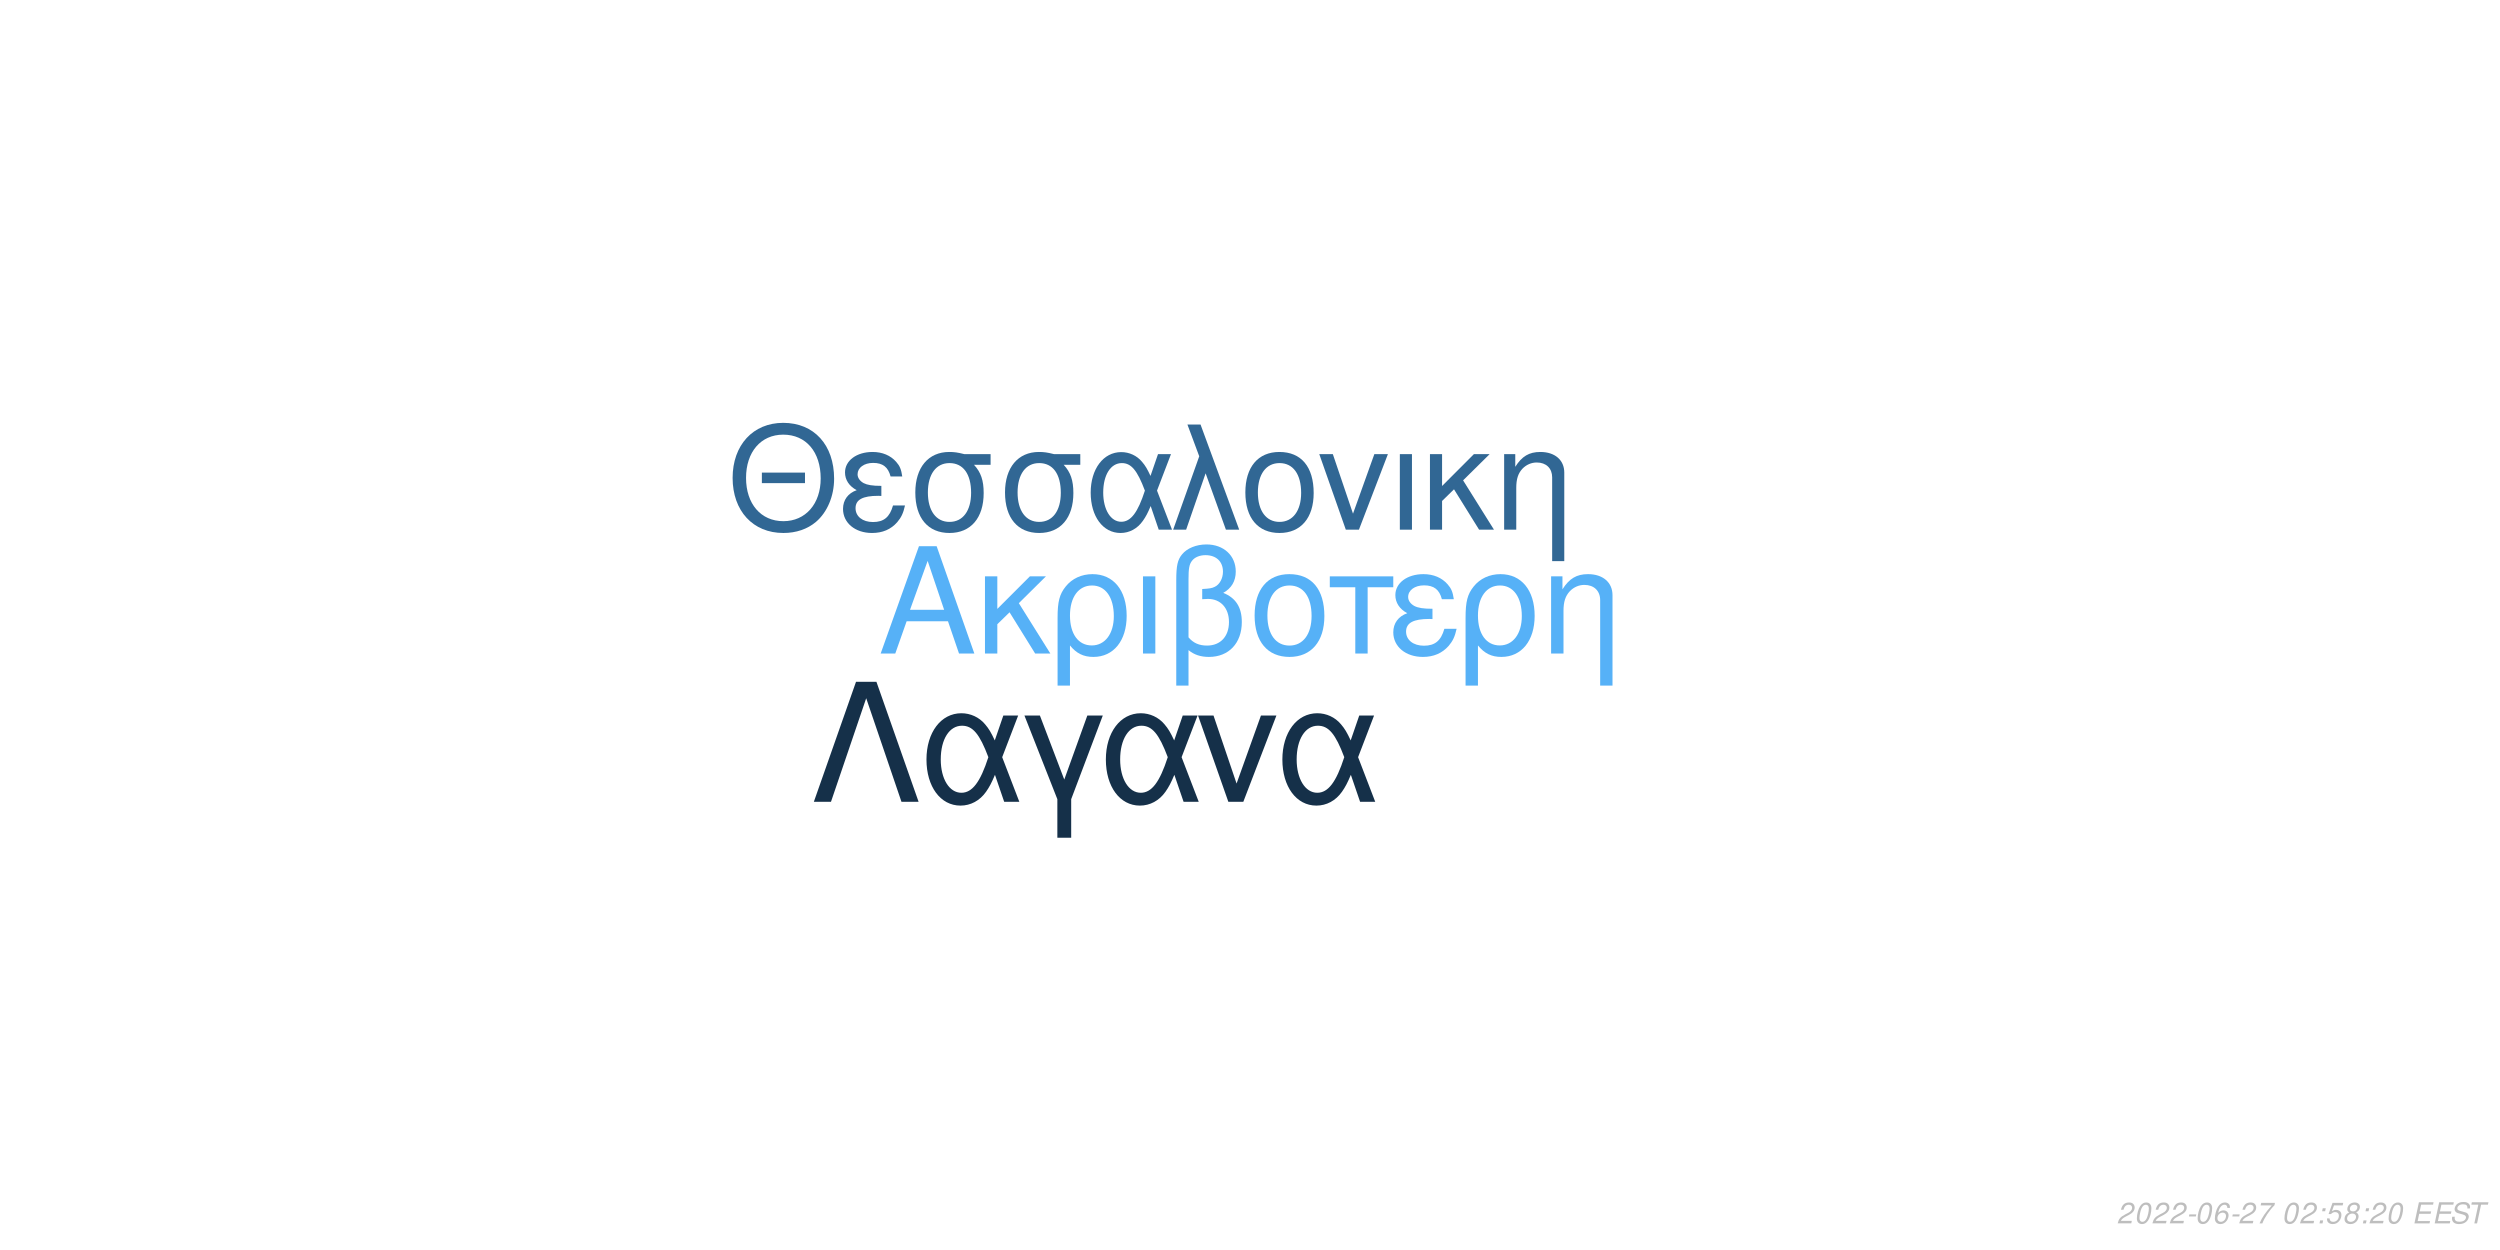
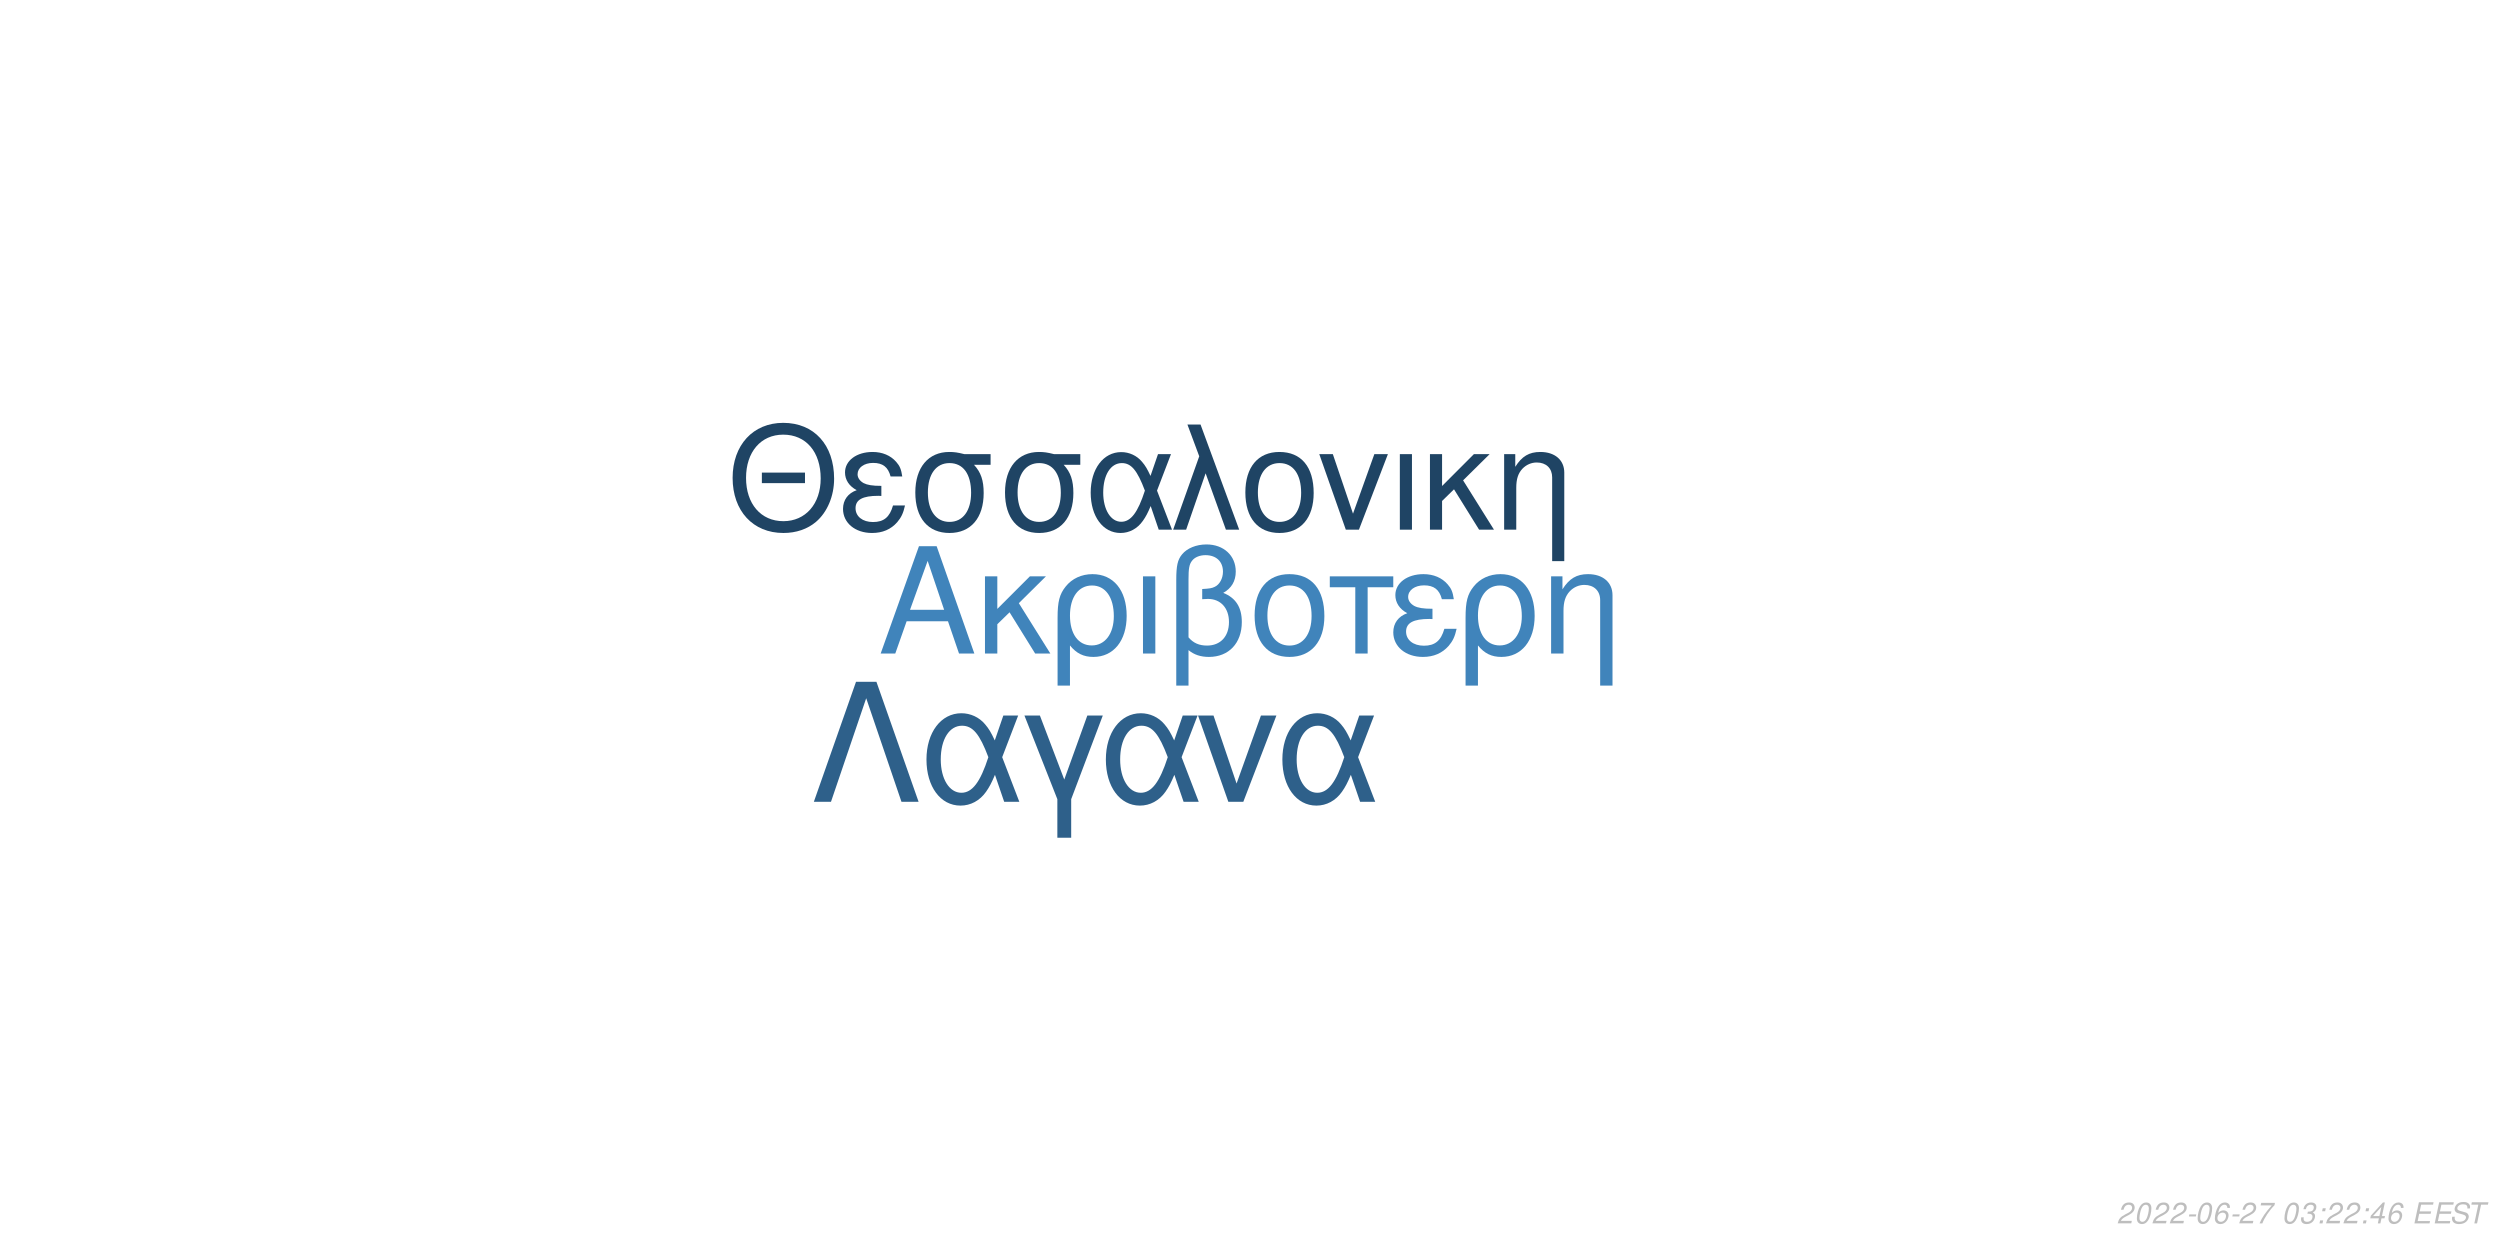
<svg xmlns="http://www.w3.org/2000/svg" xmlns:xlink="http://www.w3.org/1999/xlink" width="864pt" height="432pt" viewBox="0 0 864 432" version="1.1">
  <defs>
    <g>
      <symbol overflow="visible" id="glyph0-0">
        <path style="stroke:none;" d="" />
      </symbol>
      <symbol overflow="visible" id="glyph0-1">
        <path style="stroke:none;" d="M 24.125 -11.141 L 27.938 0 L 33.234 0 L 20.203 -37.094 L 14.094 -37.094 L 0.859 0 L 5.906 0 L 9.828 -11.141 Z M 22.797 -15.109 L 11 -15.109 L 17.094 -32.016 Z M 22.797 -15.109 " />
      </symbol>
      <symbol overflow="visible" id="glyph0-2">
        <path style="stroke:none;" d="M 7.172 -15.422 L 7.172 -26.672 L 2.906 -26.672 L 2.906 0 L 7.172 0 L 7.172 -10.125 L 11.406 -14.25 L 20.25 0 L 25.5 0 L 14.609 -17.406 L 23.969 -26.672 L 18.422 -26.672 Z M 7.172 -15.422 " />
      </symbol>
      <symbol overflow="visible" id="glyph0-3">
        <path style="stroke:none;" d="M 3 11.094 L 7.281 11.094 L 7.281 -2.797 C 9.516 -0.047 11.953 1.172 15.375 1.172 C 22.344 1.172 26.875 -4.422 26.875 -13.031 C 26.875 -21.891 22.297 -27.438 15.062 -27.438 C 11.297 -27.438 7.984 -25.906 5.797 -23.156 C 3.672 -20.516 3 -17.969 3 -12.359 Z M 14.906 -23.516 C 19.547 -23.516 22.438 -19.438 22.438 -12.922 C 22.438 -6.812 19.391 -2.797 14.812 -2.797 C 10.172 -2.797 7.281 -6.766 7.281 -13.125 C 7.281 -19.484 10.234 -23.516 14.906 -23.516 Z M 14.906 -23.516 " />
      </symbol>
      <symbol overflow="visible" id="glyph0-4">
        <path style="stroke:none;" d="M 3.516 0 L 7.781 0 L 7.781 -26.672 L 3.516 -26.672 Z M 3.516 0 " />
      </symbol>
      <symbol overflow="visible" id="glyph0-5">
        <path style="stroke:none;" d="M 4.016 11.094 L 8.25 11.094 L 8.25 -1.172 C 10.172 0.406 12.422 1.172 15.312 1.172 C 22.188 1.172 26.672 -3.609 26.672 -10.891 C 26.672 -15.984 24.578 -19.234 20.25 -20.969 C 23.109 -22.547 24.578 -25.031 24.578 -28.344 C 24.578 -33.844 20.406 -37.703 14.453 -37.703 C 10.938 -37.703 7.734 -36.391 6 -34.25 C 4.484 -32.422 4.016 -30.328 4.016 -25.391 Z M 8.25 -25.656 C 8.25 -29.359 8.5 -30.844 9.469 -32.062 C 10.375 -33.281 12.156 -34 14.094 -34 C 17.812 -34 20.156 -31.812 20.156 -28.297 C 20.156 -25.953 18.984 -23.812 17.297 -23.047 C 16.281 -22.547 15.469 -22.438 12.984 -22.297 L 12.984 -18.781 C 13.734 -18.828 14.344 -18.875 14.969 -18.875 C 19.344 -18.875 22.234 -15.719 22.234 -10.891 C 22.234 -5.906 19.281 -2.75 14.656 -2.75 C 11.953 -2.75 9.922 -3.609 8.25 -5.594 Z M 8.25 -25.656 " />
      </symbol>
      <symbol overflow="visible" id="glyph0-6">
        <path style="stroke:none;" d="M 14.094 -27.438 C 6.562 -27.438 2.094 -22.094 2.094 -13.125 C 2.094 -4.125 6.562 1.172 14.141 1.172 C 21.672 1.172 26.203 -4.172 26.203 -12.922 C 26.203 -22.188 21.828 -27.438 14.094 -27.438 Z M 14.141 -23.516 C 18.938 -23.516 21.781 -19.594 21.781 -12.984 C 21.781 -6.672 18.828 -2.75 14.141 -2.75 C 9.422 -2.75 6.516 -6.672 6.516 -13.125 C 6.516 -19.594 9.422 -23.516 14.141 -23.516 Z M 14.141 -23.516 " />
      </symbol>
      <symbol overflow="visible" id="glyph0-7">
        <path style="stroke:none;" d="M 7.891 0 L 12.156 0 L 12.156 -22.906 L 21.016 -22.906 L 21.016 -26.672 L -0.922 -26.672 L -0.922 -22.906 L 7.891 -22.906 Z M 7.891 0 " />
      </symbol>
      <symbol overflow="visible" id="glyph0-8">
        <path style="stroke:none;" d="M 14.562 -15.469 C 11.344 -15.469 9.562 -15.781 8.297 -16.438 C 6.922 -17.203 6.156 -18.328 6.156 -19.547 C 6.156 -21.891 8.453 -23.562 11.656 -23.562 C 15.062 -23.562 16.953 -22.094 17.812 -18.781 L 21.938 -18.781 C 21.578 -21.266 21.062 -22.5 19.797 -23.922 C 17.812 -26.203 14.906 -27.438 11.453 -27.438 C 5.797 -27.438 1.734 -24.375 1.734 -20.203 C 1.734 -17.609 3.156 -15.375 5.859 -13.938 C 2.797 -12.875 1.016 -10.484 1.016 -7.328 C 1.016 -2.391 5.297 1.172 11.25 1.172 C 14.969 1.172 17.906 -0.109 20.156 -2.641 C 21.578 -4.328 22.297 -5.797 22.906 -8.547 L 18.672 -8.547 C 17.5 -4.422 15.422 -2.703 11.609 -2.703 C 7.938 -2.703 5.438 -4.688 5.438 -7.578 C 5.438 -10.578 7.938 -11.953 13.484 -11.953 C 13.641 -11.953 14.094 -11.953 14.562 -11.906 Z M 14.562 -15.469 " />
      </symbol>
      <symbol overflow="visible" id="glyph0-9">
        <path style="stroke:none;" d="M 3.562 -26.672 L 3.562 0 L 7.844 0 L 7.844 -14.703 C 7.844 -17.906 8.5 -19.891 10.031 -21.531 C 11.406 -22.953 13.188 -23.719 15.062 -23.719 C 18.375 -23.719 20.516 -21.672 20.516 -18.469 L 20.516 11.094 L 24.781 11.094 L 24.781 -20.156 C 24.781 -24.578 21.469 -27.438 16.328 -27.438 C 12.359 -27.438 9.828 -25.906 7.484 -22.188 L 7.484 -26.672 Z M 3.562 -26.672 " />
      </symbol>
      <symbol overflow="visible" id="glyph1-0">
        <path style="stroke:none;" d="" />
      </symbol>
      <symbol overflow="visible" id="glyph1-1">
        <path style="stroke:none;" d="M 26.859 -19.734 L 11.953 -19.734 L 11.953 -16.094 L 26.859 -16.094 Z M 19.328 -36.922 C 8.922 -36.922 1.844 -29.25 1.844 -17.891 C 1.844 -6.484 8.875 1.141 19.391 1.141 C 23.812 1.141 27.703 -0.203 30.641 -2.688 C 34.578 -6.031 36.922 -11.656 36.922 -17.594 C 36.922 -29.297 30 -36.922 19.328 -36.922 Z M 19.328 -32.844 C 27.203 -32.844 32.281 -26.906 32.281 -17.688 C 32.281 -8.922 27.062 -2.938 19.391 -2.938 C 11.609 -2.938 6.484 -8.922 6.484 -17.891 C 6.484 -26.859 11.609 -32.844 19.328 -32.844 Z M 19.328 -32.844 " />
      </symbol>
      <symbol overflow="visible" id="glyph1-2">
        <path style="stroke:none;" d="M 14.25 -15.141 C 11.109 -15.141 9.375 -15.453 8.125 -16.094 C 6.781 -16.844 6.031 -17.938 6.031 -19.141 C 6.031 -21.422 8.266 -23.078 11.406 -23.078 C 14.75 -23.078 16.594 -21.625 17.438 -18.391 L 21.469 -18.391 C 21.125 -20.828 20.625 -22.031 19.391 -23.422 C 17.438 -25.656 14.594 -26.859 11.219 -26.859 C 5.688 -26.859 1.688 -23.875 1.688 -19.781 C 1.688 -17.234 3.094 -15.047 5.734 -13.656 C 2.734 -12.609 1 -10.266 1 -7.172 C 1 -2.344 5.188 1.141 11.016 1.141 C 14.656 1.141 17.547 -0.094 19.734 -2.594 C 21.125 -4.234 21.828 -5.688 22.422 -8.375 L 18.281 -8.375 C 17.141 -4.328 15.094 -2.641 11.359 -2.641 C 7.766 -2.641 5.328 -4.578 5.328 -7.422 C 5.328 -10.359 7.766 -11.703 13.203 -11.703 C 13.359 -11.703 13.797 -11.703 14.25 -11.656 Z M 14.25 -15.141 " />
      </symbol>
      <symbol overflow="visible" id="glyph1-3">
        <path style="stroke:none;" d="M 29 -26.109 L 19.938 -26.109 C 17.594 -26.703 16.438 -26.859 14.703 -26.859 C 7.469 -26.859 2.984 -21.469 2.984 -12.859 C 2.984 -4.031 7.375 1.141 14.797 1.141 C 22.172 1.141 26.609 -4.078 26.609 -12.656 C 26.609 -17.047 25.656 -19.828 23.266 -22.422 L 29 -22.422 Z M 14.797 -23.016 C 19.531 -23.016 22.266 -19.234 22.266 -12.75 C 22.266 -6.531 19.438 -2.688 14.797 -2.688 C 10.172 -2.688 7.328 -6.531 7.328 -12.859 C 7.328 -19.188 10.172 -23.016 14.797 -23.016 Z M 14.797 -23.016 " />
      </symbol>
      <symbol overflow="visible" id="glyph1-4">
        <path style="stroke:none;" d="M 29.344 -26.109 L 24.859 -26.109 L 22.266 -18.578 C 21.125 -21.031 20.484 -22.125 19.328 -23.469 C 17.547 -25.609 14.906 -26.812 12.156 -26.812 C 5.984 -26.812 1.594 -20.984 1.594 -12.812 C 1.594 -4.578 5.828 1.141 11.906 1.141 C 14.953 1.141 17.734 -0.344 19.625 -3.047 C 20.672 -4.531 21.281 -5.688 22.328 -8.172 L 25.109 0 L 29.703 0 L 24.516 -13.5 Z M 20.328 -13.5 C 17.891 -5.922 15.453 -2.734 12.156 -2.734 C 8.516 -2.734 5.922 -6.922 5.922 -12.812 C 5.922 -18.938 8.516 -23.016 12.359 -23.016 C 15.594 -23.016 17.688 -20.531 20.328 -13.5 Z M 20.328 -13.5 " />
      </symbol>
      <symbol overflow="visible" id="glyph1-5">
        <path style="stroke:none;" d="M 1.094 0 L 5.578 0 L 12.312 -19.484 L 19.328 0 L 23.922 0 L 10.562 -36.328 L 6.031 -36.328 L 10.109 -25.359 Z M 1.094 0 " />
      </symbol>
      <symbol overflow="visible" id="glyph1-6">
        <path style="stroke:none;" d="M 13.797 -26.859 C 6.422 -26.859 2.047 -21.625 2.047 -12.859 C 2.047 -4.031 6.422 1.141 13.859 1.141 C 21.234 1.141 25.656 -4.078 25.656 -12.656 C 25.656 -21.719 21.375 -26.859 13.797 -26.859 Z M 13.859 -23.016 C 18.531 -23.016 21.328 -19.188 21.328 -12.703 C 21.328 -6.531 18.438 -2.688 13.859 -2.688 C 9.219 -2.688 6.375 -6.531 6.375 -12.859 C 6.375 -19.188 9.219 -23.016 13.859 -23.016 Z M 13.859 -23.016 " />
      </symbol>
      <symbol overflow="visible" id="glyph1-7">
        <path style="stroke:none;" d="M 14.297 0 L 24.312 -26.109 L 19.625 -26.109 L 12.25 -5.531 L 5.281 -26.109 L 0.594 -26.109 L 9.766 0 Z M 14.297 0 " />
      </symbol>
      <symbol overflow="visible" id="glyph1-8">
        <path style="stroke:none;" d="M 3.438 0 L 7.625 0 L 7.625 -26.109 L 3.438 -26.109 Z M 3.438 0 " />
      </symbol>
      <symbol overflow="visible" id="glyph1-9">
        <path style="stroke:none;" d="M 7.031 -15.094 L 7.031 -26.109 L 2.844 -26.109 L 2.844 0 L 7.031 0 L 7.031 -9.922 L 11.156 -13.953 L 19.828 0 L 24.969 0 L 14.297 -17.047 L 23.469 -26.109 L 18.031 -26.109 Z M 7.031 -15.094 " />
      </symbol>
      <symbol overflow="visible" id="glyph1-10">
        <path style="stroke:none;" d="M 3.484 -26.109 L 3.484 0 L 7.672 0 L 7.672 -14.406 C 7.672 -17.547 8.328 -19.484 9.812 -21.078 C 11.156 -22.469 12.906 -23.219 14.75 -23.219 C 17.984 -23.219 20.078 -21.234 20.078 -18.094 L 20.078 10.859 L 24.266 10.859 L 24.266 -19.734 C 24.266 -24.062 21.031 -26.859 16 -26.859 C 12.109 -26.859 9.609 -25.359 7.328 -21.719 L 7.328 -26.109 Z M 3.484 -26.109 " />
      </symbol>
      <symbol overflow="visible" id="glyph2-0">
        <path style="stroke:none;" d="" />
      </symbol>
      <symbol overflow="visible" id="glyph2-1">
        <path style="stroke:none;" d="M 22.531 -41.484 L 15.484 -41.484 L 0.906 0 L 6.828 0 L 19 -35.797 L 31.188 0 L 37.109 0 Z M 22.531 -41.484 " />
      </symbol>
      <symbol overflow="visible" id="glyph2-2">
        <path style="stroke:none;" d="M 33.516 -29.812 L 28.391 -29.812 L 25.438 -21.219 C 24.125 -24.016 23.391 -25.266 22.078 -26.797 C 20.031 -29.25 17.016 -30.609 13.891 -30.609 C 6.828 -30.609 1.828 -23.953 1.828 -14.625 C 1.828 -5.234 6.656 1.312 13.594 1.312 C 17.078 1.312 20.266 -0.391 22.422 -3.469 C 23.609 -5.172 24.297 -6.484 25.5 -9.328 L 28.688 0 L 33.922 0 L 28 -15.422 Z M 23.219 -15.422 C 20.422 -6.766 17.641 -3.125 13.891 -3.125 C 9.734 -3.125 6.766 -7.906 6.766 -14.625 C 6.766 -21.625 9.734 -26.297 14.109 -26.297 C 17.812 -26.297 20.203 -23.453 23.219 -15.422 Z M 23.219 -15.422 " />
      </symbol>
      <symbol overflow="visible" id="glyph2-3">
        <path style="stroke:none;" d="M 12.062 12.406 L 16.844 12.406 L 16.844 -0.906 L 27.766 -29.812 L 22.422 -29.812 L 14.453 -7.688 L 6.031 -29.812 L 0.688 -29.812 L 12.062 -0.906 Z M 12.062 12.406 " />
      </symbol>
      <symbol overflow="visible" id="glyph2-4">
        <path style="stroke:none;" d="M 16.328 0 L 27.766 -29.812 L 22.422 -29.812 L 14 -6.312 L 6.031 -29.812 L 0.688 -29.812 L 11.156 0 Z M 16.328 0 " />
      </symbol>
      <symbol overflow="visible" id="glyph3-0">
        <path style="stroke:none;" d="" />
      </symbol>
      <symbol overflow="visible" id="glyph3-1">
        <path style="stroke:none;" d="M 5.234 -0.875 L 1.469 -0.875 C 1.641 -1.375 2.203 -1.891 3.109 -2.344 L 4.234 -2.938 C 5.562 -3.625 6.219 -4.469 6.219 -5.484 C 6.219 -5.938 6.062 -6.359 5.797 -6.656 C 5.469 -7.047 4.984 -7.234 4.312 -7.234 C 2.766 -7.234 1.891 -6.453 1.484 -4.734 L 2.375 -4.734 C 2.484 -5.188 2.609 -5.484 2.797 -5.75 C 3.094 -6.203 3.609 -6.453 4.188 -6.453 C 4.891 -6.453 5.344 -6.031 5.344 -5.375 C 5.344 -4.703 4.859 -4.094 4.016 -3.656 L 2.984 -3.125 C 1.234 -2.188 0.797 -1.656 0.344 -0.016 L 5.047 -0.016 Z M 5.234 -0.875 " />
      </symbol>
      <symbol overflow="visible" id="glyph3-2">
        <path style="stroke:none;" d="M 4.203 -7.234 C 3.375 -7.234 2.688 -6.812 2.125 -5.984 C 1.484 -5.047 0.984 -3.188 0.984 -1.734 C 0.984 -1.109 1.172 -0.562 1.484 -0.266 C 1.797 0.047 2.281 0.234 2.766 0.234 C 3.625 0.234 4.281 -0.156 4.859 -1.016 C 5.516 -1.953 6 -3.797 6 -5.266 C 6 -6.5 5.328 -7.234 4.203 -7.234 Z M 4.094 -6.453 C 4.734 -6.453 5.125 -5.984 5.125 -5.156 C 5.125 -4.203 4.781 -2.625 4.406 -1.812 C 3.984 -0.938 3.516 -0.547 2.875 -0.547 C 2.25 -0.547 1.875 -1.031 1.875 -1.828 C 1.875 -2.797 2.203 -4.344 2.594 -5.203 C 2.984 -6.047 3.453 -6.453 4.094 -6.453 Z M 4.094 -6.453 " />
      </symbol>
      <symbol overflow="visible" id="glyph3-3">
        <path style="stroke:none;" d="M 3.516 -3.125 L 1.125 -3.125 L 0.969 -2.406 L 3.359 -2.406 Z M 3.516 -3.125 " />
      </symbol>
      <symbol overflow="visible" id="glyph3-4">
        <path style="stroke:none;" d="M 6.125 -5.344 L 6.141 -5.625 C 6.141 -6.609 5.453 -7.234 4.391 -7.234 C 3.438 -7.234 2.641 -6.719 2.016 -5.703 C 1.422 -4.781 0.938 -2.953 0.938 -1.688 C 0.938 -0.516 1.688 0.234 2.859 0.234 C 3.703 0.234 4.438 -0.156 5 -0.875 C 5.406 -1.422 5.672 -2.156 5.672 -2.766 C 5.672 -3.812 4.969 -4.5 3.906 -4.5 C 3.234 -4.5 2.672 -4.234 2.094 -3.625 C 2.406 -5.375 3.234 -6.453 4.25 -6.453 C 4.703 -6.453 5.062 -6.234 5.172 -5.844 C 5.203 -5.719 5.234 -5.578 5.25 -5.344 Z M 3.656 -3.734 C 4.344 -3.734 4.797 -3.281 4.797 -2.625 C 4.797 -1.469 3.984 -0.547 2.984 -0.547 C 2.297 -0.547 1.812 -1.047 1.812 -1.766 C 1.812 -2.859 2.625 -3.734 3.656 -3.734 Z M 3.656 -3.734 " />
      </symbol>
      <symbol overflow="visible" id="glyph3-5">
        <path style="stroke:none;" d="M 6.703 -7.094 L 1.953 -7.094 L 1.766 -6.219 L 5.594 -6.219 C 3.344 -3.688 2.266 -2.109 1.375 0 L 2.344 0 C 3.031 -1.906 4.828 -4.594 6.547 -6.281 Z M 6.703 -7.094 " />
      </symbol>
      <symbol overflow="visible" id="glyph3-6">
        <path style="stroke:none;" d="" />
      </symbol>
      <symbol overflow="visible" id="glyph3-7">
+         <path style="stroke:none;" d="M 2.922 -3.312 C 3.125 -3.344 3.234 -3.344 3.375 -3.344 C 4.203 -3.344 4.688 -3 4.688 -2.406 C 4.688 -1.312 3.906 -0.547 2.781 -0.547 C 2.047 -0.547 1.594 -0.938 1.594 -1.562 C 1.594 -1.719 1.609 -1.844 1.656 -2.094 L 0.766 -2.094 C 0.734 -1.797 0.719 -1.641 0.719 -1.469 C 0.719 -0.375 1.406 0.234 2.641 0.234 C 3.547 0.234 4.297 -0.078 4.812 -0.656 C 5.266 -1.156 5.562 -1.875 5.562 -2.547 C 5.562 -3.125 5.344 -3.453 4.797 -3.734 C 5.641 -4.234 6.016 -4.844 6.016 -5.734 C 6.016 -6.656 5.312 -7.234 4.203 -7.234 C 3.375 -7.234 2.672 -6.938 2.188 -6.375 C 1.891 -6.031 1.703 -5.641 1.516 -4.906 L 2.391 -4.906 C 2.5 -5.359 2.594 -5.594 2.734 -5.812 C 3.047 -6.234 3.516 -6.453 4.078 -6.453 C 4.734 -6.453 5.141 -6.125 5.141 -5.578 C 5.141 -5.188 5.016 -4.797 4.797 -4.547 C 4.516 -4.234 4 -4.062 3.266 -4.062 L 3.078 -4.062 Z M 2.922 -3.312 " />
+       </symbol>
+       <symbol overflow="visible" id="glyph3-8">
        <path style="stroke:none;" d="M 2.359 -1.031 L 1.312 -1.031 L 1.094 0 L 2.141 0 Z M 3.266 -5.234 L 2.219 -5.234 L 2 -4.203 L 3.047 -4.203 Z M 3.266 -5.234 " />
      </symbol>
-       <symbol overflow="visible" id="glyph3-8">
-         <path style="stroke:none;" d="M 6.297 -7.094 L 2.594 -7.094 L 1.234 -3.234 L 2.047 -3.234 C 2.656 -3.766 2.938 -3.906 3.531 -3.906 C 4.328 -3.906 4.797 -3.453 4.797 -2.688 C 4.797 -1.438 3.969 -0.547 2.828 -0.547 C 2.031 -0.547 1.609 -0.938 1.578 -1.734 L 0.703 -1.734 L 0.703 -1.516 C 0.703 -0.938 0.844 -0.547 1.188 -0.266 C 1.562 0.062 2.078 0.234 2.703 0.234 C 3.656 0.234 4.391 -0.156 4.984 -0.922 C 5.422 -1.5 5.672 -2.234 5.672 -2.953 C 5.672 -4 4.938 -4.672 3.812 -4.672 C 3.328 -4.672 2.906 -4.547 2.406 -4.234 L 3.109 -6.219 L 6.109 -6.219 Z M 6.297 -7.094 " />
-       </symbol>
      <symbol overflow="visible" id="glyph3-9">
-         <path style="stroke:none;" d="M 4.766 -3.797 C 5.078 -3.969 5.234 -4.078 5.438 -4.234 C 5.812 -4.594 6.062 -5.172 6.062 -5.734 C 6.062 -6.625 5.344 -7.234 4.266 -7.234 C 2.812 -7.234 1.703 -6.219 1.703 -4.875 C 1.703 -4.406 1.875 -4.125 2.359 -3.812 C 1.297 -3.312 0.75 -2.516 0.75 -1.469 C 0.75 -0.438 1.547 0.234 2.812 0.234 C 3.656 0.234 4.359 -0.094 4.938 -0.734 C 5.359 -1.234 5.609 -1.859 5.609 -2.438 C 5.609 -3.047 5.312 -3.516 4.766 -3.797 Z M 4.109 -6.453 C 4.797 -6.453 5.188 -6.125 5.188 -5.578 C 5.188 -5.266 5.062 -4.922 4.859 -4.672 C 4.562 -4.312 4.188 -4.156 3.656 -4.156 C 2.984 -4.156 2.594 -4.453 2.594 -4.984 C 2.594 -5.859 3.203 -6.453 4.109 -6.453 Z M 3.453 -3.406 C 4.234 -3.406 4.734 -2.984 4.734 -2.312 C 4.734 -1.312 3.922 -0.547 2.875 -0.547 C 2.125 -0.547 1.625 -0.969 1.625 -1.625 C 1.625 -2.609 2.438 -3.406 3.453 -3.406 Z M 3.453 -3.406 " />
+         <path style="stroke:none;" d="M 3.625 -1.75 L 3.266 0 L 4.141 0 L 4.516 -1.75 L 5.562 -1.75 L 5.734 -2.531 L 4.688 -2.531 L 5.688 -7.234 L 5.016 -7.234 L 0.844 -2.672 L 0.641 -1.75 Z M 3.797 -2.531 L 1.594 -2.531 L 4.469 -5.703 Z M 3.797 -2.531 " />
      </symbol>
      <symbol overflow="visible" id="glyph3-10">
        <path style="stroke:none;" d="M 2.547 -3.312 L 6.5 -3.312 L 6.688 -4.141 L 2.719 -4.141 L 3.219 -6.469 L 7.344 -6.469 L 7.516 -7.297 L 2.453 -7.297 L 0.906 0 L 6.125 0 L 6.297 -0.812 L 2.016 -0.812 Z M 2.547 -3.312 " />
      </symbol>
      <symbol overflow="visible" id="glyph3-11">
        <path style="stroke:none;" d="M 7.062 -5.156 C 7.125 -5.438 7.141 -5.562 7.141 -5.703 C 7.141 -6.156 6.938 -6.594 6.594 -6.891 C 6.188 -7.25 5.656 -7.406 4.875 -7.406 C 3.844 -7.406 3.047 -7.125 2.5 -6.562 C 2.094 -6.141 1.781 -5.438 1.781 -4.922 C 1.781 -4.297 2.219 -3.766 2.891 -3.562 L 4.594 -3.094 C 5.406 -2.859 5.734 -2.578 5.734 -2.094 C 5.734 -1.781 5.547 -1.406 5.266 -1.141 C 4.844 -0.766 4.266 -0.578 3.453 -0.578 C 2.328 -0.578 1.812 -0.984 1.812 -1.906 C 1.812 -2.047 1.812 -2.125 1.844 -2.312 L 0.984 -2.312 C 0.906 -2.062 0.891 -1.906 0.891 -1.688 C 0.891 -0.484 1.797 0.234 3.297 0.234 C 4.359 0.234 5.234 -0.062 5.812 -0.609 C 6.344 -1.078 6.688 -1.797 6.688 -2.375 C 6.688 -2.641 6.609 -2.906 6.453 -3.156 C 6.234 -3.5 5.938 -3.703 5.469 -3.828 L 3.75 -4.312 C 2.984 -4.547 2.734 -4.734 2.734 -5.188 C 2.734 -5.547 2.875 -5.844 3.188 -6.109 C 3.547 -6.438 4.031 -6.594 4.703 -6.594 C 5.266 -6.594 5.688 -6.484 5.906 -6.297 C 6.094 -6.125 6.219 -5.797 6.219 -5.516 C 6.219 -5.422 6.203 -5.344 6.188 -5.156 Z M 7.062 -5.156 " />
      </symbol>
      <symbol overflow="visible" id="glyph3-12">
        <path style="stroke:none;" d="M 4.938 -6.469 L 7.312 -6.469 L 7.484 -7.297 L 1.75 -7.297 L 1.578 -6.469 L 3.984 -6.469 L 2.609 0 L 3.547 0 Z M 4.938 -6.469 " />
      </symbol>
    </g>
  </defs>
  <g id="surface1">
    <rect x="0" y="0" width="864" height="432" style="fill:rgb(100%,100%,100%);fill-opacity:1;stroke:none;" />
-     <g style="fill:rgb(33.725%,69.412%,96.863%);fill-opacity:1;">
+     <g style="fill:rgb(25.098%,51.765%,73.333%);fill-opacity:1;">
      <use xlink:href="#glyph0-1" x="303.5" y="225.861" />
      <use xlink:href="#glyph0-2" x="337.5" y="225.861" />
      <use xlink:href="#glyph0-3" x="362.5" y="225.861" />
      <use xlink:href="#glyph0-4" x="391.5" y="225.861" />
      <use xlink:href="#glyph0-5" x="402.5" y="225.861" />
      <use xlink:href="#glyph0-6" x="431.5" y="225.861" />
      <use xlink:href="#glyph0-7" x="460.5" y="225.861" />
      <use xlink:href="#glyph0-8" x="480.5" y="225.861" />
      <use xlink:href="#glyph0-3" x="503.5" y="225.861" />
      <use xlink:href="#glyph0-9" x="532.5" y="225.861" />
    </g>
-     <g style="fill:rgb(19.216%,40.392%,58.039%);fill-opacity:1;">
+     <g style="fill:rgb(12.157%,26.667%,39.216%);fill-opacity:1;">
      <use xlink:href="#glyph1-1" x="251.348" y="183.058" />
      <use xlink:href="#glyph1-2" x="290.348" y="183.058" />
      <use xlink:href="#glyph1-3" x="313.348" y="183.058" />
      <use xlink:href="#glyph1-3" x="344.348" y="183.058" />
      <use xlink:href="#glyph1-4" x="375.348" y="183.058" />
      <use xlink:href="#glyph1-5" x="404.348" y="183.058" />
      <use xlink:href="#glyph1-6" x="428.348" y="183.058" />
      <use xlink:href="#glyph1-7" x="455.348" y="183.058" />
      <use xlink:href="#glyph1-8" x="480.348" y="183.058" />
      <use xlink:href="#glyph1-9" x="491.348" y="183.058" />
      <use xlink:href="#glyph1-10" x="516.348" y="183.058" />
    </g>
-     <g style="fill:rgb(8.235%,18.824%,28.627%);fill-opacity:1;">
+     <g style="fill:rgb(18.039%,37.647%,54.118%);fill-opacity:1;">
      <use xlink:href="#glyph2-1" x="280.359" y="277.105" />
      <use xlink:href="#glyph2-2" x="318.359" y="277.105" />
      <use xlink:href="#glyph2-3" x="353.359" y="277.105" />
      <use xlink:href="#glyph2-2" x="380.359" y="277.105" />
      <use xlink:href="#glyph2-4" x="413.359" y="277.105" />
      <use xlink:href="#glyph2-2" x="441.359" y="277.105" />
    </g>
    <g style="fill:rgb(74.51%,74.51%,74.51%);fill-opacity:1;">
      <use xlink:href="#glyph3-1" x="731.52" y="422.81" />
      <use xlink:href="#glyph3-2" x="737.52" y="422.81" />
      <use xlink:href="#glyph3-1" x="743.52" y="422.81" />
      <use xlink:href="#glyph3-1" x="749.52" y="422.81" />
      <use xlink:href="#glyph3-3" x="755.52" y="422.81" />
      <use xlink:href="#glyph3-2" x="758.52" y="422.81" />
      <use xlink:href="#glyph3-4" x="764.52" y="422.81" />
      <use xlink:href="#glyph3-3" x="770.52" y="422.81" />
      <use xlink:href="#glyph3-1" x="773.52" y="422.81" />
      <use xlink:href="#glyph3-5" x="779.52" y="422.81" />
      <use xlink:href="#glyph3-6" x="785.52" y="422.81" />
      <use xlink:href="#glyph3-2" x="788.52" y="422.81" />
-       <use xlink:href="#glyph3-1" x="794.52" y="422.81" />
-       <use xlink:href="#glyph3-7" x="800.52" y="422.81" />
-       <use xlink:href="#glyph3-8" x="803.52" y="422.81" />
-       <use xlink:href="#glyph3-9" x="809.52" y="422.81" />
-       <use xlink:href="#glyph3-7" x="815.52" y="422.81" />
-       <use xlink:href="#glyph3-1" x="818.52" y="422.81" />
-       <use xlink:href="#glyph3-2" x="824.52" y="422.81" />
+       <use xlink:href="#glyph3-7" x="794.52" y="422.81" />
+       <use xlink:href="#glyph3-8" x="800.52" y="422.81" />
+       <use xlink:href="#glyph3-1" x="803.52" y="422.81" />
+       <use xlink:href="#glyph3-1" x="809.52" y="422.81" />
+       <use xlink:href="#glyph3-8" x="815.52" y="422.81" />
+       <use xlink:href="#glyph3-9" x="818.52" y="422.81" />
+       <use xlink:href="#glyph3-4" x="824.52" y="422.81" />
      <use xlink:href="#glyph3-6" x="830.52" y="422.81" />
      <use xlink:href="#glyph3-10" x="833.52" y="422.81" />
      <use xlink:href="#glyph3-10" x="840.52" y="422.81" />
      <use xlink:href="#glyph3-11" x="846.52" y="422.81" />
      <use xlink:href="#glyph3-12" x="852.52" y="422.81" />
    </g>
  </g>
</svg>
